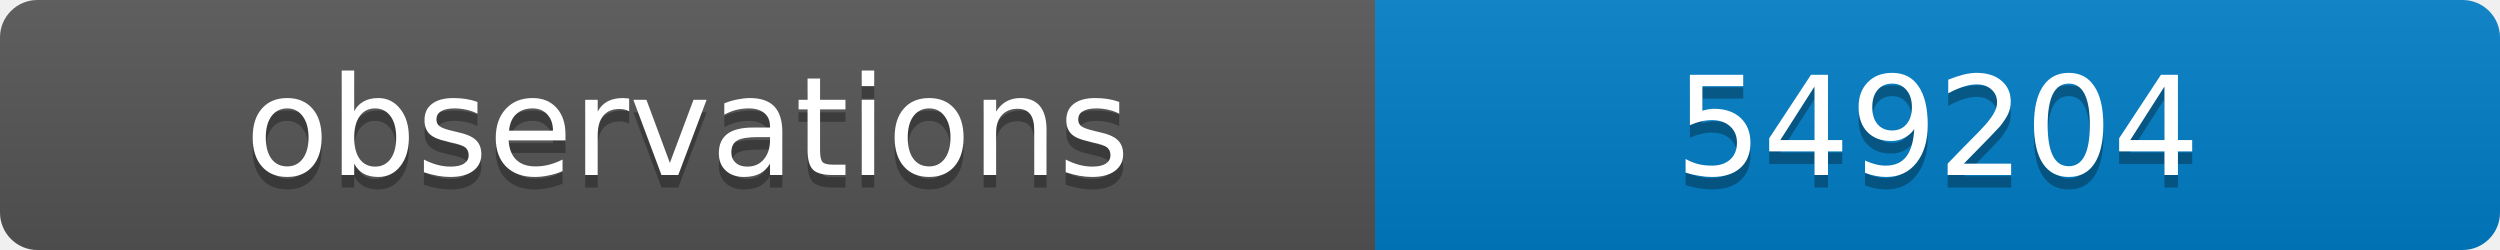
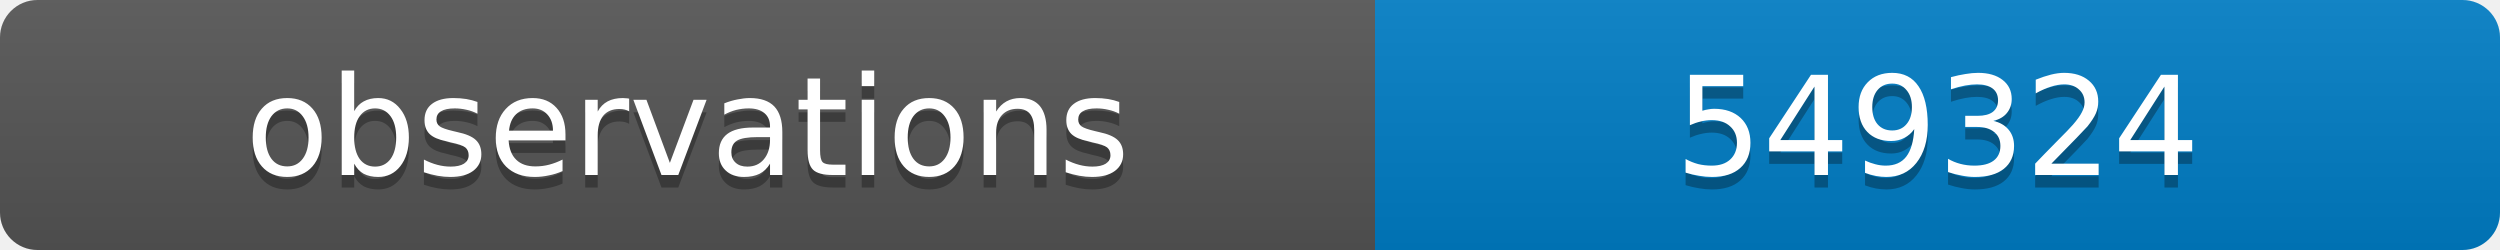
<svg xmlns="http://www.w3.org/2000/svg" width="200" height="20">
  <linearGradient id="b" x2="0" y2="100%">
    <stop offset="0" stop-color="#bbb" stop-opacity=".1" />
    <stop offset="1" stop-opacity=".1" />
  </linearGradient>
  <clipPath id="a">
    <rect width="200" height="20" rx="3" fill="#fff" />
  </clipPath>
  <g clip-path="url(#a)">
    <path fill="#555" d="M0 0h110v20H0z" />
    <path fill="#007ec6" d="M110 0h90v20H110z" />
    <path fill="url(#b)" d="M0 0h200v20H0z" />
  </g>
  <g fill="#fff" text-anchor="middle" font-family="DejaVu Sans,Verdana,Geneva,sans-serif" font-size="11">
    <text x="55" y="15" fill="#010101" fill-opacity=".3">observations</text>
    <text x="55" y="14">observations</text>
-     <text x="155" y="15" fill="#010101" fill-opacity=".3">549204</text>
-     <text x="155" y="14">549204</text>
+     <text x="155" y="15" fill="#010101" fill-opacity=".3">549324</text>
+     <text x="155" y="14">549324</text>
  </g>
</svg>
